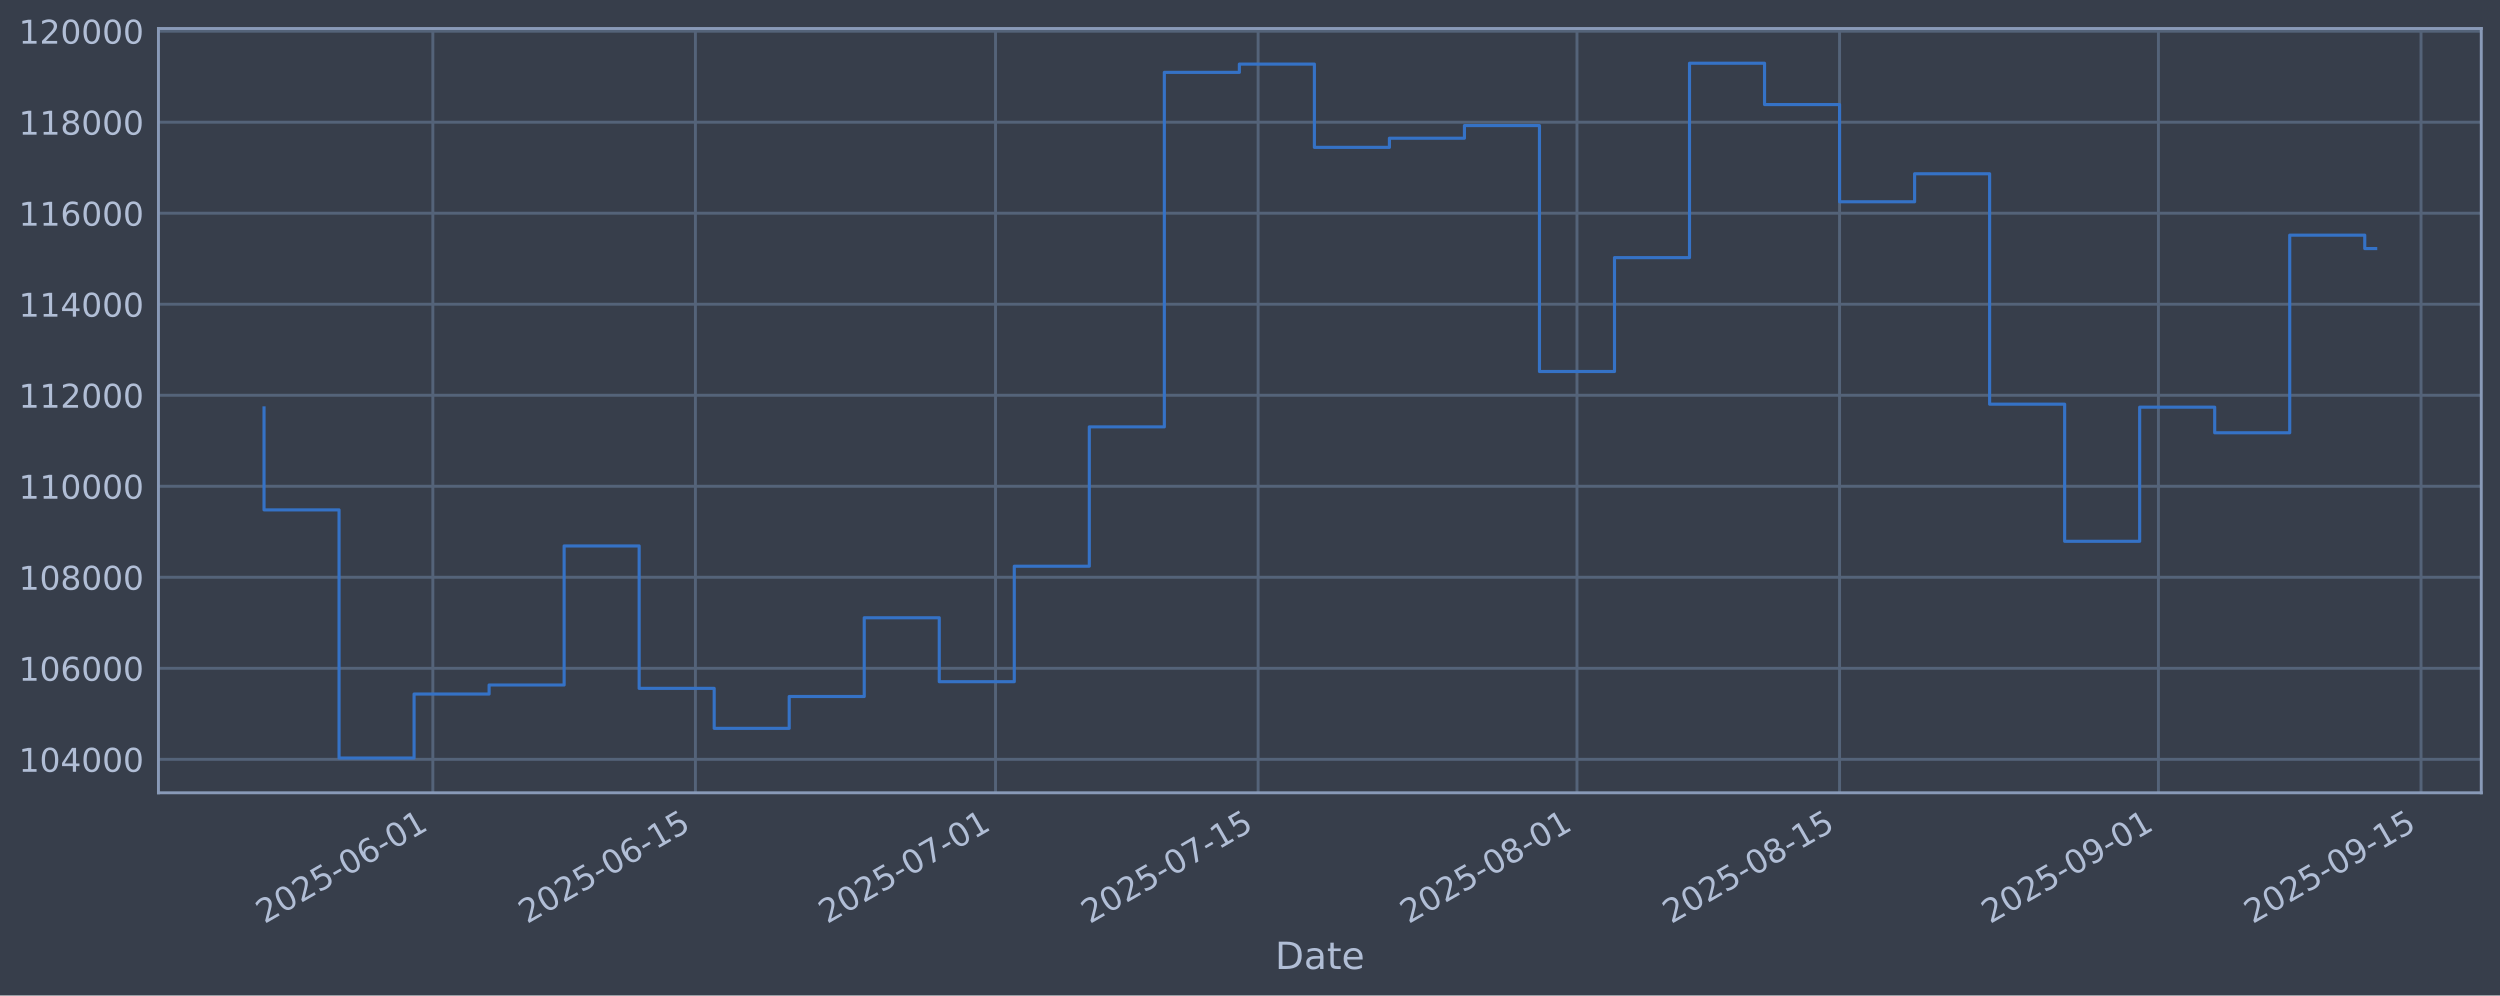
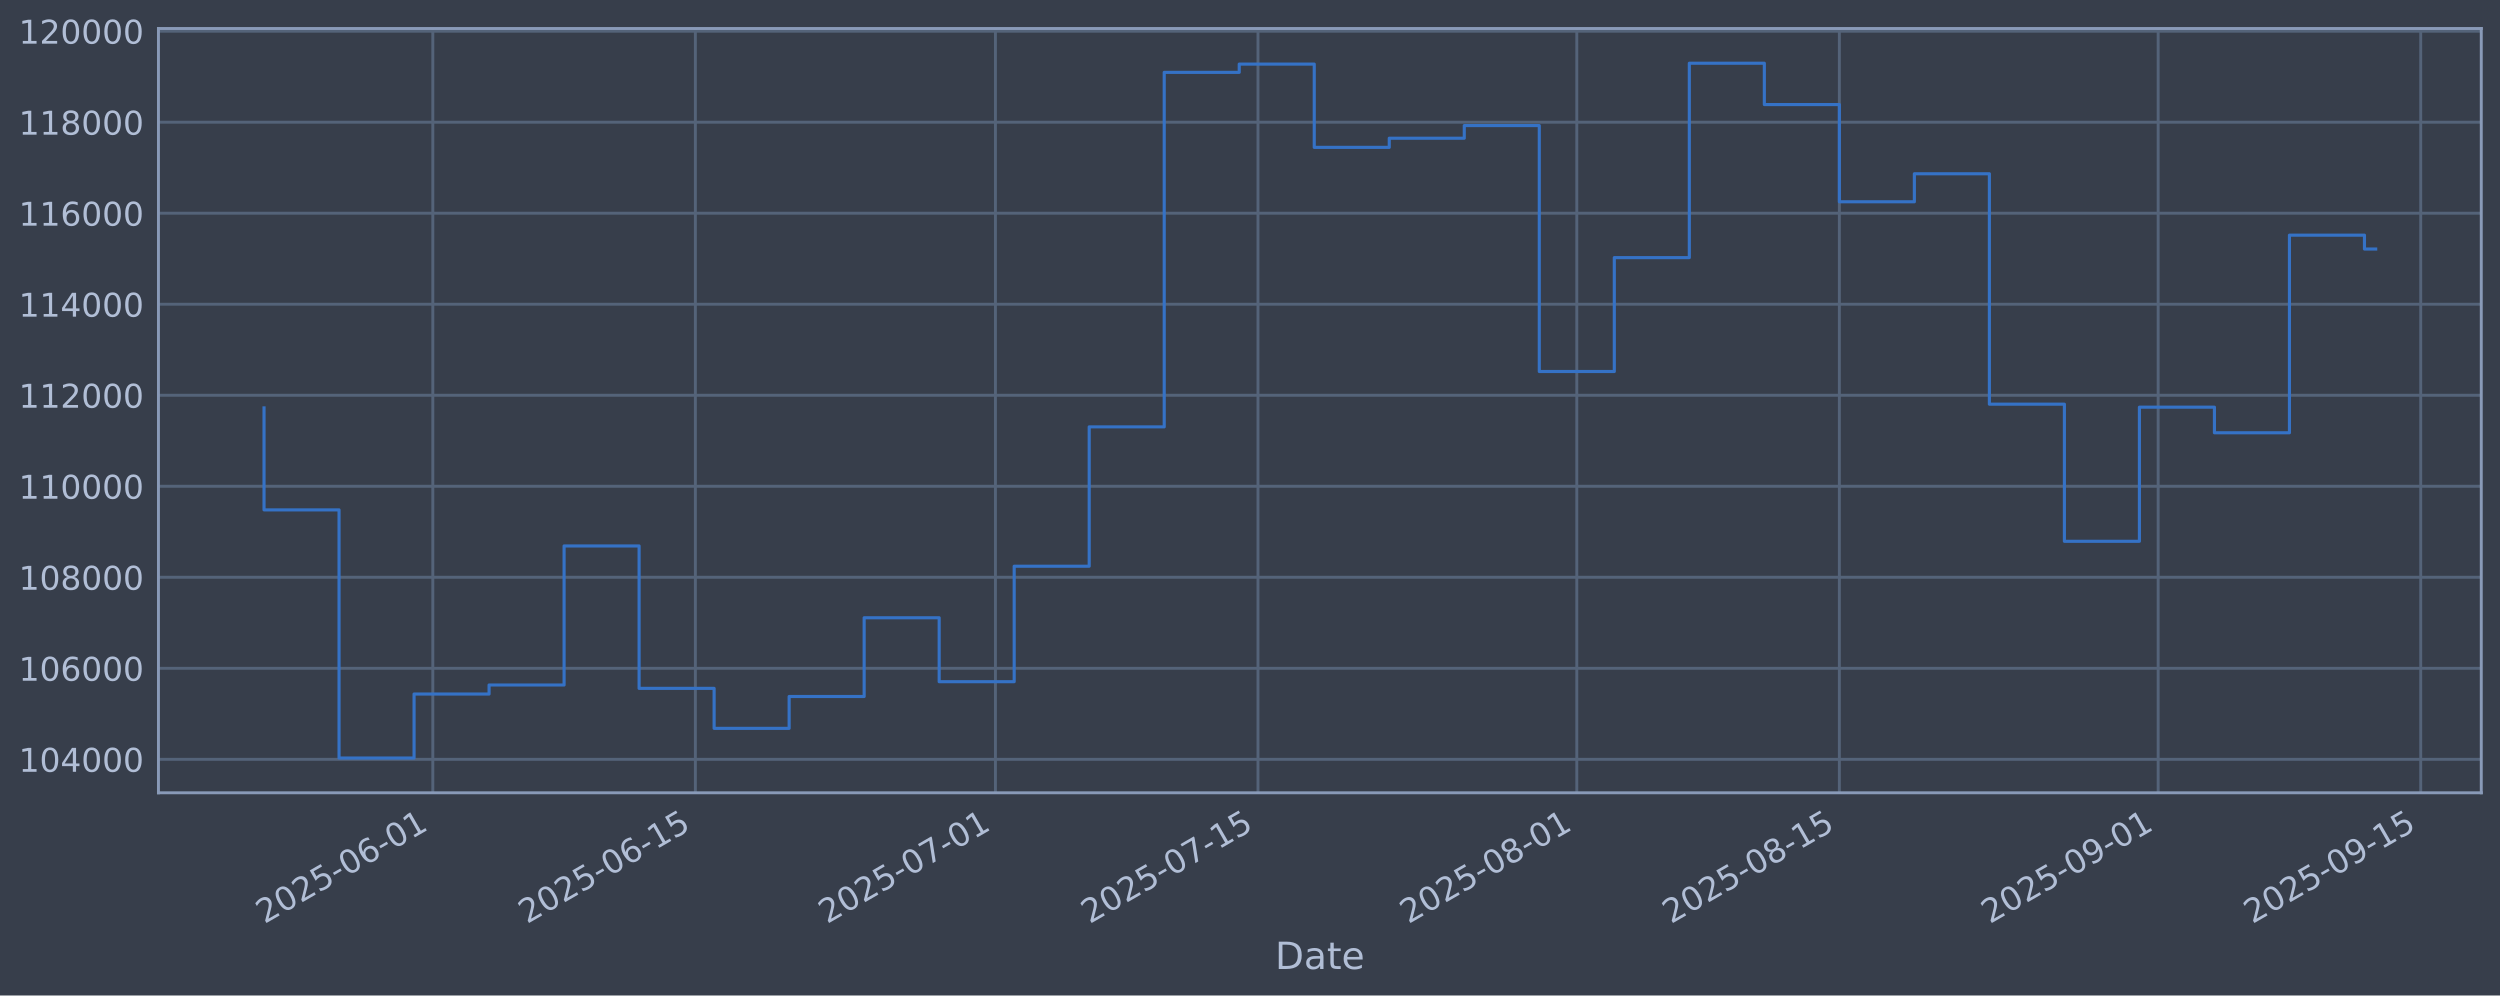
<svg xmlns="http://www.w3.org/2000/svg" xmlns:xlink="http://www.w3.org/1999/xlink" width="960.9pt" height="382.628pt" viewBox="0 0 960.9 382.628" version="1.1">
  <defs>
    <style type="text/css">*{stroke-linejoin: round; stroke-linecap: butt}</style>
  </defs>
  <g id="figure_1">
    <g id="patch_1">
      <path d="M 0 382.628  L 960.9 382.628  L 960.9 0  L 0 0  z " style="fill: #373e4b" />
    </g>
    <g id="axes_1">
      <g id="patch_2">
        <path d="M 60.901 304.718  L 953.701 304.718  L 953.701 10.958  L 60.901 10.958  z " style="fill: #373e4b" />
      </g>
      <g id="matplotlib.axis_1">
        <g id="xtick_1">
          <g id="line2d_1">
-             <path d="M 166.365 304.718  L 166.365 10.958  " clip-path="url(#pbb166e00b1)" style="fill: none; stroke: #546379; stroke-width: 1.12; stroke-linecap: square" />
+             <path d="M 166.356 304.718  L 166.356 10.958  " clip-path="url(#pc08727714b)" style="fill: none; stroke: #546379; stroke-width: 1.12; stroke-linecap: square" />
          </g>
          <g id="line2d_2" />
          <g id="text_1">
-             <g style="fill: #b1bed6" transform="translate(101.6396 355.2226) rotate(-30) scale(0.126 -0.126)">
+             <g style="fill: #b1bed6" transform="translate(101.6308 355.2226) rotate(-30) scale(0.126 -0.126)">
              <defs>
                <path id="DejaVuSans-32" d="M 1228 531  L 3431 531  L 3431 0  L 469 0  L 469 531  Q 828 903 1448 1529  Q 2069 2156 2228 2338  Q 2531 2678 2651 2914  Q 2772 3150 2772 3378  Q 2772 3750 2511 3984  Q 2250 4219 1831 4219  Q 1534 4219 1204 4116  Q 875 4013 500 3803  L 500 4441  Q 881 4594 1212 4672  Q 1544 4750 1819 4750  Q 2544 4750 2975 4387  Q 3406 4025 3406 3419  Q 3406 3131 3298 2873  Q 3191 2616 2906 2266  Q 2828 2175 2409 1742  Q 1991 1309 1228 531  z " transform="scale(0.015625)" />
                <path id="DejaVuSans-30" d="M 2034 4250  Q 1547 4250 1301 3770  Q 1056 3291 1056 2328  Q 1056 1369 1301 889  Q 1547 409 2034 409  Q 2525 409 2770 889  Q 3016 1369 3016 2328  Q 3016 3291 2770 3770  Q 2525 4250 2034 4250  z M 2034 4750  Q 2819 4750 3233 4129  Q 3647 3509 3647 2328  Q 3647 1150 3233 529  Q 2819 -91 2034 -91  Q 1250 -91 836 529  Q 422 1150 422 2328  Q 422 3509 836 4129  Q 1250 4750 2034 4750  z " transform="scale(0.015625)" />
                <path id="DejaVuSans-35" d="M 691 4666  L 3169 4666  L 3169 4134  L 1269 4134  L 1269 2991  Q 1406 3038 1543 3061  Q 1681 3084 1819 3084  Q 2600 3084 3056 2656  Q 3513 2228 3513 1497  Q 3513 744 3044 326  Q 2575 -91 1722 -91  Q 1428 -91 1123 -41  Q 819 9 494 109  L 494 744  Q 775 591 1075 516  Q 1375 441 1709 441  Q 2250 441 2565 725  Q 2881 1009 2881 1497  Q 2881 1984 2565 2268  Q 2250 2553 1709 2553  Q 1456 2553 1204 2497  Q 953 2441 691 2322  L 691 4666  z " transform="scale(0.015625)" />
                <path id="DejaVuSans-2d" d="M 313 2009  L 1997 2009  L 1997 1497  L 313 1497  L 313 2009  z " transform="scale(0.015625)" />
                <path id="DejaVuSans-36" d="M 2113 2584  Q 1688 2584 1439 2293  Q 1191 2003 1191 1497  Q 1191 994 1439 701  Q 1688 409 2113 409  Q 2538 409 2786 701  Q 3034 994 3034 1497  Q 3034 2003 2786 2293  Q 2538 2584 2113 2584  z M 3366 4563  L 3366 3988  Q 3128 4100 2886 4159  Q 2644 4219 2406 4219  Q 1781 4219 1451 3797  Q 1122 3375 1075 2522  Q 1259 2794 1537 2939  Q 1816 3084 2150 3084  Q 2853 3084 3261 2657  Q 3669 2231 3669 1497  Q 3669 778 3244 343  Q 2819 -91 2113 -91  Q 1303 -91 875 529  Q 447 1150 447 2328  Q 447 3434 972 4092  Q 1497 4750 2381 4750  Q 2619 4750 2861 4703  Q 3103 4656 3366 4563  z " transform="scale(0.015625)" />
                <path id="DejaVuSans-31" d="M 794 531  L 1825 531  L 1825 4091  L 703 3866  L 703 4441  L 1819 4666  L 2450 4666  L 2450 531  L 3481 531  L 3481 0  L 794 0  L 794 531  z " transform="scale(0.015625)" />
              </defs>
              <use xlink:href="#DejaVuSans-32" />
              <use xlink:href="#DejaVuSans-30" transform="translate(63.62305 0)" />
              <use xlink:href="#DejaVuSans-32" transform="translate(127.2461 0)" />
              <use xlink:href="#DejaVuSans-35" transform="translate(190.8691 0)" />
              <use xlink:href="#DejaVuSans-2d" transform="translate(254.4922 0)" />
              <use xlink:href="#DejaVuSans-30" transform="translate(290.5762 0)" />
              <use xlink:href="#DejaVuSans-36" transform="translate(354.1992 0)" />
              <use xlink:href="#DejaVuSans-2d" transform="translate(417.8223 0)" />
              <use xlink:href="#DejaVuSans-30" transform="translate(453.9062 0)" />
              <use xlink:href="#DejaVuSans-31" transform="translate(517.5293 0)" />
            </g>
          </g>
        </g>
        <g id="xtick_2">
          <g id="line2d_3">
-             <path d="M 267.294 304.718  L 267.294 10.958  " clip-path="url(#pbb166e00b1)" style="fill: none; stroke: #546379; stroke-width: 1.12; stroke-linecap: square" />
+             <path d="M 267.271 304.718  L 267.271 10.958  " clip-path="url(#pc08727714b)" style="fill: none; stroke: #546379; stroke-width: 1.12; stroke-linecap: square" />
          </g>
          <g id="line2d_4" />
          <g id="text_2">
-             <g style="fill: #b1bed6" transform="translate(202.5683 355.2226) rotate(-30) scale(0.126 -0.126)">
+             <g style="fill: #b1bed6" transform="translate(202.5458 355.2226) rotate(-30) scale(0.126 -0.126)">
              <use xlink:href="#DejaVuSans-32" />
              <use xlink:href="#DejaVuSans-30" transform="translate(63.62305 0)" />
              <use xlink:href="#DejaVuSans-32" transform="translate(127.2461 0)" />
              <use xlink:href="#DejaVuSans-35" transform="translate(190.8691 0)" />
              <use xlink:href="#DejaVuSans-2d" transform="translate(254.4922 0)" />
              <use xlink:href="#DejaVuSans-30" transform="translate(290.5762 0)" />
              <use xlink:href="#DejaVuSans-36" transform="translate(354.1992 0)" />
              <use xlink:href="#DejaVuSans-2d" transform="translate(417.8223 0)" />
              <use xlink:href="#DejaVuSans-31" transform="translate(453.9062 0)" />
              <use xlink:href="#DejaVuSans-35" transform="translate(517.5293 0)" />
            </g>
          </g>
        </g>
        <g id="xtick_3">
          <g id="line2d_5">
-             <path d="M 382.641 304.718  L 382.641 10.958  " clip-path="url(#pbb166e00b1)" style="fill: none; stroke: #546379; stroke-width: 1.12; stroke-linecap: square" />
+             <path d="M 382.603 304.718  L 382.603 10.958  " clip-path="url(#pc08727714b)" style="fill: none; stroke: #546379; stroke-width: 1.12; stroke-linecap: square" />
          </g>
          <g id="line2d_6" />
          <g id="text_3">
-             <g style="fill: #b1bed6" transform="translate(317.9154 355.2226) rotate(-30) scale(0.126 -0.126)">
+             <g style="fill: #b1bed6" transform="translate(317.8773 355.2226) rotate(-30) scale(0.126 -0.126)">
              <defs>
                <path id="DejaVuSans-37" d="M 525 4666  L 3525 4666  L 3525 4397  L 1831 0  L 1172 0  L 2766 4134  L 525 4134  L 525 4666  z " transform="scale(0.015625)" />
              </defs>
              <use xlink:href="#DejaVuSans-32" />
              <use xlink:href="#DejaVuSans-30" transform="translate(63.62305 0)" />
              <use xlink:href="#DejaVuSans-32" transform="translate(127.2461 0)" />
              <use xlink:href="#DejaVuSans-35" transform="translate(190.8691 0)" />
              <use xlink:href="#DejaVuSans-2d" transform="translate(254.4922 0)" />
              <use xlink:href="#DejaVuSans-30" transform="translate(290.5762 0)" />
              <use xlink:href="#DejaVuSans-37" transform="translate(354.1992 0)" />
              <use xlink:href="#DejaVuSans-2d" transform="translate(417.8223 0)" />
              <use xlink:href="#DejaVuSans-30" transform="translate(453.9062 0)" />
              <use xlink:href="#DejaVuSans-31" transform="translate(517.5293 0)" />
            </g>
          </g>
        </g>
        <g id="xtick_4">
          <g id="line2d_7">
-             <path d="M 483.57 304.718  L 483.57 10.958  " clip-path="url(#pbb166e00b1)" style="fill: none; stroke: #546379; stroke-width: 1.12; stroke-linecap: square" />
+             <path d="M 483.518 304.718  L 483.518 10.958  " clip-path="url(#pc08727714b)" style="fill: none; stroke: #546379; stroke-width: 1.12; stroke-linecap: square" />
          </g>
          <g id="line2d_8" />
          <g id="text_4">
-             <g style="fill: #b1bed6" transform="translate(418.8441 355.2226) rotate(-30) scale(0.126 -0.126)">
+             <g style="fill: #b1bed6" transform="translate(418.7924 355.2226) rotate(-30) scale(0.126 -0.126)">
              <use xlink:href="#DejaVuSans-32" />
              <use xlink:href="#DejaVuSans-30" transform="translate(63.62305 0)" />
              <use xlink:href="#DejaVuSans-32" transform="translate(127.2461 0)" />
              <use xlink:href="#DejaVuSans-35" transform="translate(190.8691 0)" />
              <use xlink:href="#DejaVuSans-2d" transform="translate(254.4922 0)" />
              <use xlink:href="#DejaVuSans-30" transform="translate(290.5762 0)" />
              <use xlink:href="#DejaVuSans-37" transform="translate(354.1992 0)" />
              <use xlink:href="#DejaVuSans-2d" transform="translate(417.8223 0)" />
              <use xlink:href="#DejaVuSans-31" transform="translate(453.9062 0)" />
              <use xlink:href="#DejaVuSans-35" transform="translate(517.5293 0)" />
            </g>
          </g>
        </g>
        <g id="xtick_5">
          <g id="line2d_9">
-             <path d="M 606.126 304.718  L 606.126 10.958  " clip-path="url(#pbb166e00b1)" style="fill: none; stroke: #546379; stroke-width: 1.12; stroke-linecap: square" />
+             <path d="M 606.058 304.718  L 606.058 10.958  " clip-path="url(#pc08727714b)" style="fill: none; stroke: #546379; stroke-width: 1.12; stroke-linecap: square" />
          </g>
          <g id="line2d_10" />
          <g id="text_5">
-             <g style="fill: #b1bed6" transform="translate(541.4004 355.2226) rotate(-30) scale(0.126 -0.126)">
+             <g style="fill: #b1bed6" transform="translate(541.3321 355.2226) rotate(-30) scale(0.126 -0.126)">
              <defs>
                <path id="DejaVuSans-38" d="M 2034 2216  Q 1584 2216 1326 1975  Q 1069 1734 1069 1313  Q 1069 891 1326 650  Q 1584 409 2034 409  Q 2484 409 2743 651  Q 3003 894 3003 1313  Q 3003 1734 2745 1975  Q 2488 2216 2034 2216  z M 1403 2484  Q 997 2584 770 2862  Q 544 3141 544 3541  Q 544 4100 942 4425  Q 1341 4750 2034 4750  Q 2731 4750 3128 4425  Q 3525 4100 3525 3541  Q 3525 3141 3298 2862  Q 3072 2584 2669 2484  Q 3125 2378 3379 2068  Q 3634 1759 3634 1313  Q 3634 634 3220 271  Q 2806 -91 2034 -91  Q 1263 -91 848 271  Q 434 634 434 1313  Q 434 1759 690 2068  Q 947 2378 1403 2484  z M 1172 3481  Q 1172 3119 1398 2916  Q 1625 2713 2034 2713  Q 2441 2713 2670 2916  Q 2900 3119 2900 3481  Q 2900 3844 2670 4047  Q 2441 4250 2034 4250  Q 1625 4250 1398 4047  Q 1172 3844 1172 3481  z " transform="scale(0.015625)" />
              </defs>
              <use xlink:href="#DejaVuSans-32" />
              <use xlink:href="#DejaVuSans-30" transform="translate(63.62305 0)" />
              <use xlink:href="#DejaVuSans-32" transform="translate(127.2461 0)" />
              <use xlink:href="#DejaVuSans-35" transform="translate(190.8691 0)" />
              <use xlink:href="#DejaVuSans-2d" transform="translate(254.4922 0)" />
              <use xlink:href="#DejaVuSans-30" transform="translate(290.5762 0)" />
              <use xlink:href="#DejaVuSans-38" transform="translate(354.1992 0)" />
              <use xlink:href="#DejaVuSans-2d" transform="translate(417.8223 0)" />
              <use xlink:href="#DejaVuSans-30" transform="translate(453.9062 0)" />
              <use xlink:href="#DejaVuSans-31" transform="translate(517.5293 0)" />
            </g>
          </g>
        </g>
        <g id="xtick_6">
          <g id="line2d_11">
-             <path d="M 707.055 304.718  L 707.055 10.958  " clip-path="url(#pbb166e00b1)" style="fill: none; stroke: #546379; stroke-width: 1.12; stroke-linecap: square" />
+             <path d="M 706.973 304.718  L 706.973 10.958  " clip-path="url(#pc08727714b)" style="fill: none; stroke: #546379; stroke-width: 1.12; stroke-linecap: square" />
          </g>
          <g id="line2d_12" />
          <g id="text_6">
-             <g style="fill: #b1bed6" transform="translate(642.3291 355.2226) rotate(-30) scale(0.126 -0.126)">
+             <g style="fill: #b1bed6" transform="translate(642.2471 355.2226) rotate(-30) scale(0.126 -0.126)">
              <use xlink:href="#DejaVuSans-32" />
              <use xlink:href="#DejaVuSans-30" transform="translate(63.62305 0)" />
              <use xlink:href="#DejaVuSans-32" transform="translate(127.2461 0)" />
              <use xlink:href="#DejaVuSans-35" transform="translate(190.8691 0)" />
              <use xlink:href="#DejaVuSans-2d" transform="translate(254.4922 0)" />
              <use xlink:href="#DejaVuSans-30" transform="translate(290.5762 0)" />
              <use xlink:href="#DejaVuSans-38" transform="translate(354.1992 0)" />
              <use xlink:href="#DejaVuSans-2d" transform="translate(417.8223 0)" />
              <use xlink:href="#DejaVuSans-31" transform="translate(453.9062 0)" />
              <use xlink:href="#DejaVuSans-35" transform="translate(517.5293 0)" />
            </g>
          </g>
        </g>
        <g id="xtick_7">
          <g id="line2d_13">
-             <path d="M 829.611 304.718  L 829.611 10.958  " clip-path="url(#pbb166e00b1)" style="fill: none; stroke: #546379; stroke-width: 1.12; stroke-linecap: square" />
+             <path d="M 829.512 304.718  L 829.512 10.958  " clip-path="url(#pc08727714b)" style="fill: none; stroke: #546379; stroke-width: 1.12; stroke-linecap: square" />
          </g>
          <g id="line2d_14" />
          <g id="text_7">
-             <g style="fill: #b1bed6" transform="translate(764.8854 355.2226) rotate(-30) scale(0.126 -0.126)">
+             <g style="fill: #b1bed6" transform="translate(764.7868 355.2226) rotate(-30) scale(0.126 -0.126)">
              <defs>
                <path id="DejaVuSans-39" d="M 703 97  L 703 672  Q 941 559 1184 500  Q 1428 441 1663 441  Q 2288 441 2617 861  Q 2947 1281 2994 2138  Q 2813 1869 2534 1725  Q 2256 1581 1919 1581  Q 1219 1581 811 2004  Q 403 2428 403 3163  Q 403 3881 828 4315  Q 1253 4750 1959 4750  Q 2769 4750 3195 4129  Q 3622 3509 3622 2328  Q 3622 1225 3098 567  Q 2575 -91 1691 -91  Q 1453 -91 1209 -44  Q 966 3 703 97  z M 1959 2075  Q 2384 2075 2632 2365  Q 2881 2656 2881 3163  Q 2881 3666 2632 3958  Q 2384 4250 1959 4250  Q 1534 4250 1286 3958  Q 1038 3666 1038 3163  Q 1038 2656 1286 2365  Q 1534 2075 1959 2075  z " transform="scale(0.015625)" />
              </defs>
              <use xlink:href="#DejaVuSans-32" />
              <use xlink:href="#DejaVuSans-30" transform="translate(63.62305 0)" />
              <use xlink:href="#DejaVuSans-32" transform="translate(127.2461 0)" />
              <use xlink:href="#DejaVuSans-35" transform="translate(190.8691 0)" />
              <use xlink:href="#DejaVuSans-2d" transform="translate(254.4922 0)" />
              <use xlink:href="#DejaVuSans-30" transform="translate(290.5762 0)" />
              <use xlink:href="#DejaVuSans-39" transform="translate(354.1992 0)" />
              <use xlink:href="#DejaVuSans-2d" transform="translate(417.8223 0)" />
              <use xlink:href="#DejaVuSans-30" transform="translate(453.9062 0)" />
              <use xlink:href="#DejaVuSans-31" transform="translate(517.5293 0)" />
            </g>
          </g>
        </g>
        <g id="xtick_8">
          <g id="line2d_15">
-             <path d="M 930.54 304.718  L 930.54 10.958  " clip-path="url(#pbb166e00b1)" style="fill: none; stroke: #546379; stroke-width: 1.12; stroke-linecap: square" />
+             <path d="M 930.427 304.718  L 930.427 10.958  " clip-path="url(#pc08727714b)" style="fill: none; stroke: #546379; stroke-width: 1.12; stroke-linecap: square" />
          </g>
          <g id="line2d_16" />
          <g id="text_8">
-             <g style="fill: #b1bed6" transform="translate(865.8141 355.2226) rotate(-30) scale(0.126 -0.126)">
+             <g style="fill: #b1bed6" transform="translate(865.7019 355.2226) rotate(-30) scale(0.126 -0.126)">
              <use xlink:href="#DejaVuSans-32" />
              <use xlink:href="#DejaVuSans-30" transform="translate(63.62305 0)" />
              <use xlink:href="#DejaVuSans-32" transform="translate(127.2461 0)" />
              <use xlink:href="#DejaVuSans-35" transform="translate(190.8691 0)" />
              <use xlink:href="#DejaVuSans-2d" transform="translate(254.4922 0)" />
              <use xlink:href="#DejaVuSans-30" transform="translate(290.5762 0)" />
              <use xlink:href="#DejaVuSans-39" transform="translate(354.1992 0)" />
              <use xlink:href="#DejaVuSans-2d" transform="translate(417.8223 0)" />
              <use xlink:href="#DejaVuSans-31" transform="translate(453.9062 0)" />
              <use xlink:href="#DejaVuSans-35" transform="translate(517.5293 0)" />
            </g>
          </g>
        </g>
        <g id="text_9">
          <g style="fill: #b1bed6" transform="translate(490.0914 372.4337) scale(0.144 -0.144)">
            <defs>
              <path id="DejaVuSans-44" d="M 1259 4147  L 1259 519  L 2022 519  Q 2988 519 3436 956  Q 3884 1394 3884 2338  Q 3884 3275 3436 3711  Q 2988 4147 2022 4147  L 1259 4147  z M 628 4666  L 1925 4666  Q 3281 4666 3915 4102  Q 4550 3538 4550 2338  Q 4550 1131 3912 565  Q 3275 0 1925 0  L 628 0  L 628 4666  z " transform="scale(0.015625)" />
              <path id="DejaVuSans-61" d="M 2194 1759  Q 1497 1759 1228 1600  Q 959 1441 959 1056  Q 959 750 1161 570  Q 1363 391 1709 391  Q 2188 391 2477 730  Q 2766 1069 2766 1631  L 2766 1759  L 2194 1759  z M 3341 1997  L 3341 0  L 2766 0  L 2766 531  Q 2569 213 2275 61  Q 1981 -91 1556 -91  Q 1019 -91 701 211  Q 384 513 384 1019  Q 384 1609 779 1909  Q 1175 2209 1959 2209  L 2766 2209  L 2766 2266  Q 2766 2663 2505 2880  Q 2244 3097 1772 3097  Q 1472 3097 1187 3025  Q 903 2953 641 2809  L 641 3341  Q 956 3463 1253 3523  Q 1550 3584 1831 3584  Q 2591 3584 2966 3190  Q 3341 2797 3341 1997  z " transform="scale(0.015625)" />
              <path id="DejaVuSans-74" d="M 1172 4494  L 1172 3500  L 2356 3500  L 2356 3053  L 1172 3053  L 1172 1153  Q 1172 725 1289 603  Q 1406 481 1766 481  L 2356 481  L 2356 0  L 1766 0  Q 1100 0 847 248  Q 594 497 594 1153  L 594 3053  L 172 3053  L 172 3500  L 594 3500  L 594 4494  L 1172 4494  z " transform="scale(0.015625)" />
              <path id="DejaVuSans-65" d="M 3597 1894  L 3597 1613  L 953 1613  Q 991 1019 1311 708  Q 1631 397 2203 397  Q 2534 397 2845 478  Q 3156 559 3463 722  L 3463 178  Q 3153 47 2828 -22  Q 2503 -91 2169 -91  Q 1331 -91 842 396  Q 353 884 353 1716  Q 353 2575 817 3079  Q 1281 3584 2069 3584  Q 2775 3584 3186 3129  Q 3597 2675 3597 1894  z M 3022 2063  Q 3016 2534 2758 2815  Q 2500 3097 2075 3097  Q 1594 3097 1305 2825  Q 1016 2553 972 2059  L 3022 2063  z " transform="scale(0.015625)" />
            </defs>
            <use xlink:href="#DejaVuSans-44" />
            <use xlink:href="#DejaVuSans-61" transform="translate(77.00195 0)" />
            <use xlink:href="#DejaVuSans-74" transform="translate(138.2812 0)" />
            <use xlink:href="#DejaVuSans-65" transform="translate(177.4902 0)" />
          </g>
        </g>
      </g>
      <g id="matplotlib.axis_2">
        <g id="ytick_1">
          <g id="line2d_17">
-             <path d="M 60.901 291.85  L 953.701 291.85  " clip-path="url(#pbb166e00b1)" style="fill: none; stroke: #546379; stroke-width: 1.12; stroke-linecap: square" />
+             <path d="M 60.901 291.85  L 953.701 291.85  " clip-path="url(#pc08727714b)" style="fill: none; stroke: #546379; stroke-width: 1.12; stroke-linecap: square" />
          </g>
          <g id="line2d_18" />
          <g id="text_10">
            <g style="fill: #b1bed6" transform="translate(7.2 296.6367) scale(0.126 -0.126)">
              <defs>
                <path id="DejaVuSans-34" d="M 2419 4116  L 825 1625  L 2419 1625  L 2419 4116  z M 2253 4666  L 3047 4666  L 3047 1625  L 3713 1625  L 3713 1100  L 3047 1100  L 3047 0  L 2419 0  L 2419 1100  L 313 1100  L 313 1709  L 2253 4666  z " transform="scale(0.015625)" />
              </defs>
              <use xlink:href="#DejaVuSans-31" />
              <use xlink:href="#DejaVuSans-30" transform="translate(63.62305 0)" />
              <use xlink:href="#DejaVuSans-34" transform="translate(127.2461 0)" />
              <use xlink:href="#DejaVuSans-30" transform="translate(190.8691 0)" />
              <use xlink:href="#DejaVuSans-30" transform="translate(254.4922 0)" />
              <use xlink:href="#DejaVuSans-30" transform="translate(318.1152 0)" />
            </g>
          </g>
        </g>
        <g id="ytick_2">
          <g id="line2d_19">
-             <path d="M 60.901 256.867  L 953.701 256.867  " clip-path="url(#pbb166e00b1)" style="fill: none; stroke: #546379; stroke-width: 1.12; stroke-linecap: square" />
+             <path d="M 60.901 256.867  L 953.701 256.867  " clip-path="url(#pc08727714b)" style="fill: none; stroke: #546379; stroke-width: 1.12; stroke-linecap: square" />
          </g>
          <g id="line2d_20" />
          <g id="text_11">
            <g style="fill: #b1bed6" transform="translate(7.2 261.6538) scale(0.126 -0.126)">
              <use xlink:href="#DejaVuSans-31" />
              <use xlink:href="#DejaVuSans-30" transform="translate(63.62305 0)" />
              <use xlink:href="#DejaVuSans-36" transform="translate(127.2461 0)" />
              <use xlink:href="#DejaVuSans-30" transform="translate(190.8691 0)" />
              <use xlink:href="#DejaVuSans-30" transform="translate(254.4922 0)" />
              <use xlink:href="#DejaVuSans-30" transform="translate(318.1152 0)" />
            </g>
          </g>
        </g>
        <g id="ytick_3">
          <g id="line2d_21">
-             <path d="M 60.901 221.884  L 953.701 221.884  " clip-path="url(#pbb166e00b1)" style="fill: none; stroke: #546379; stroke-width: 1.12; stroke-linecap: square" />
+             <path d="M 60.901 221.884  L 953.701 221.884  " clip-path="url(#pc08727714b)" style="fill: none; stroke: #546379; stroke-width: 1.12; stroke-linecap: square" />
          </g>
          <g id="line2d_22" />
          <g id="text_12">
            <g style="fill: #b1bed6" transform="translate(7.2 226.671) scale(0.126 -0.126)">
              <use xlink:href="#DejaVuSans-31" />
              <use xlink:href="#DejaVuSans-30" transform="translate(63.62305 0)" />
              <use xlink:href="#DejaVuSans-38" transform="translate(127.2461 0)" />
              <use xlink:href="#DejaVuSans-30" transform="translate(190.8691 0)" />
              <use xlink:href="#DejaVuSans-30" transform="translate(254.4922 0)" />
              <use xlink:href="#DejaVuSans-30" transform="translate(318.1152 0)" />
            </g>
          </g>
        </g>
        <g id="ytick_4">
          <g id="line2d_23">
-             <path d="M 60.901 186.901  L 953.701 186.901  " clip-path="url(#pbb166e00b1)" style="fill: none; stroke: #546379; stroke-width: 1.12; stroke-linecap: square" />
+             <path d="M 60.901 186.901  L 953.701 186.901  " clip-path="url(#pc08727714b)" style="fill: none; stroke: #546379; stroke-width: 1.12; stroke-linecap: square" />
          </g>
          <g id="line2d_24" />
          <g id="text_13">
            <g style="fill: #b1bed6" transform="translate(7.2 191.6882) scale(0.126 -0.126)">
              <use xlink:href="#DejaVuSans-31" />
              <use xlink:href="#DejaVuSans-31" transform="translate(63.62305 0)" />
              <use xlink:href="#DejaVuSans-30" transform="translate(127.2461 0)" />
              <use xlink:href="#DejaVuSans-30" transform="translate(190.8691 0)" />
              <use xlink:href="#DejaVuSans-30" transform="translate(254.4922 0)" />
              <use xlink:href="#DejaVuSans-30" transform="translate(318.1152 0)" />
            </g>
          </g>
        </g>
        <g id="ytick_5">
          <g id="line2d_25">
-             <path d="M 60.901 151.918  L 953.701 151.918  " clip-path="url(#pbb166e00b1)" style="fill: none; stroke: #546379; stroke-width: 1.12; stroke-linecap: square" />
+             <path d="M 60.901 151.918  L 953.701 151.918  " clip-path="url(#pc08727714b)" style="fill: none; stroke: #546379; stroke-width: 1.12; stroke-linecap: square" />
          </g>
          <g id="line2d_26" />
          <g id="text_14">
            <g style="fill: #b1bed6" transform="translate(7.2 156.7053) scale(0.126 -0.126)">
              <use xlink:href="#DejaVuSans-31" />
              <use xlink:href="#DejaVuSans-31" transform="translate(63.62305 0)" />
              <use xlink:href="#DejaVuSans-32" transform="translate(127.2461 0)" />
              <use xlink:href="#DejaVuSans-30" transform="translate(190.8691 0)" />
              <use xlink:href="#DejaVuSans-30" transform="translate(254.4922 0)" />
              <use xlink:href="#DejaVuSans-30" transform="translate(318.1152 0)" />
            </g>
          </g>
        </g>
        <g id="ytick_6">
          <g id="line2d_27">
-             <path d="M 60.901 116.936  L 953.701 116.936  " clip-path="url(#pbb166e00b1)" style="fill: none; stroke: #546379; stroke-width: 1.12; stroke-linecap: square" />
+             <path d="M 60.901 116.936  L 953.701 116.936  " clip-path="url(#pc08727714b)" style="fill: none; stroke: #546379; stroke-width: 1.12; stroke-linecap: square" />
          </g>
          <g id="line2d_28" />
          <g id="text_15">
            <g style="fill: #b1bed6" transform="translate(7.2 121.7225) scale(0.126 -0.126)">
              <use xlink:href="#DejaVuSans-31" />
              <use xlink:href="#DejaVuSans-31" transform="translate(63.62305 0)" />
              <use xlink:href="#DejaVuSans-34" transform="translate(127.2461 0)" />
              <use xlink:href="#DejaVuSans-30" transform="translate(190.8691 0)" />
              <use xlink:href="#DejaVuSans-30" transform="translate(254.4922 0)" />
              <use xlink:href="#DejaVuSans-30" transform="translate(318.1152 0)" />
            </g>
          </g>
        </g>
        <g id="ytick_7">
          <g id="line2d_29">
-             <path d="M 60.901 81.953  L 953.701 81.953  " clip-path="url(#pbb166e00b1)" style="fill: none; stroke: #546379; stroke-width: 1.12; stroke-linecap: square" />
+             <path d="M 60.901 81.953  L 953.701 81.953  " clip-path="url(#pc08727714b)" style="fill: none; stroke: #546379; stroke-width: 1.12; stroke-linecap: square" />
          </g>
          <g id="line2d_30" />
          <g id="text_16">
            <g style="fill: #b1bed6" transform="translate(7.2 86.73969) scale(0.126 -0.126)">
              <use xlink:href="#DejaVuSans-31" />
              <use xlink:href="#DejaVuSans-31" transform="translate(63.62305 0)" />
              <use xlink:href="#DejaVuSans-36" transform="translate(127.2461 0)" />
              <use xlink:href="#DejaVuSans-30" transform="translate(190.8691 0)" />
              <use xlink:href="#DejaVuSans-30" transform="translate(254.4922 0)" />
              <use xlink:href="#DejaVuSans-30" transform="translate(318.1152 0)" />
            </g>
          </g>
        </g>
        <g id="ytick_8">
          <g id="line2d_31">
-             <path d="M 60.901 46.97  L 953.701 46.97  " clip-path="url(#pbb166e00b1)" style="fill: none; stroke: #546379; stroke-width: 1.12; stroke-linecap: square" />
+             <path d="M 60.901 46.97  L 953.701 46.97  " clip-path="url(#pc08727714b)" style="fill: none; stroke: #546379; stroke-width: 1.12; stroke-linecap: square" />
          </g>
          <g id="line2d_32" />
          <g id="text_17">
            <g style="fill: #b1bed6" transform="translate(7.2 51.75686) scale(0.126 -0.126)">
              <use xlink:href="#DejaVuSans-31" />
              <use xlink:href="#DejaVuSans-31" transform="translate(63.62305 0)" />
              <use xlink:href="#DejaVuSans-38" transform="translate(127.2461 0)" />
              <use xlink:href="#DejaVuSans-30" transform="translate(190.8691 0)" />
              <use xlink:href="#DejaVuSans-30" transform="translate(254.4922 0)" />
              <use xlink:href="#DejaVuSans-30" transform="translate(318.1152 0)" />
            </g>
          </g>
        </g>
        <g id="ytick_9">
          <g id="line2d_33">
-             <path d="M 60.901 11.987  L 953.701 11.987  " clip-path="url(#pbb166e00b1)" style="fill: none; stroke: #546379; stroke-width: 1.12; stroke-linecap: square" />
+             <path d="M 60.901 11.987  L 953.701 11.987  " clip-path="url(#pc08727714b)" style="fill: none; stroke: #546379; stroke-width: 1.12; stroke-linecap: square" />
          </g>
          <g id="line2d_34" />
          <g id="text_18">
            <g style="fill: #b1bed6" transform="translate(7.2 16.77403) scale(0.126 -0.126)">
              <use xlink:href="#DejaVuSans-31" />
              <use xlink:href="#DejaVuSans-32" transform="translate(63.62305 0)" />
              <use xlink:href="#DejaVuSans-30" transform="translate(127.2461 0)" />
              <use xlink:href="#DejaVuSans-30" transform="translate(190.8691 0)" />
              <use xlink:href="#DejaVuSans-30" transform="translate(254.4922 0)" />
              <use xlink:href="#DejaVuSans-30" transform="translate(318.1152 0)" />
            </g>
          </g>
        </g>
      </g>
      <g id="line2d_35">
-         <path d="M 101.482 156.778  L 101.482 195.974  L 130.319 195.974  L 130.319 291.366  L 159.156 291.366  L 159.156 266.759  L 187.993 266.759  L 187.993 263.286  L 216.829 263.286  L 216.829 209.841  L 245.666 209.841  L 245.666 264.586  L 274.503 264.586  L 274.503 279.95  L 303.34 279.95  L 303.34 267.706  L 332.177 267.706  L 332.177 237.446  L 361.013 237.446  L 361.013 262.012  L 389.85 262.012  L 389.85 217.631  L 418.687 217.631  L 418.687 164.07  L 447.524 164.07  L 447.524 27.81  L 476.36 27.81  L 476.36 24.636  L 505.197 24.636  L 505.197 56.646  L 534.034 56.646  L 534.034 53.121  L 562.871 53.121  L 562.871 48.272  L 591.707 48.272  L 591.707 142.793  L 620.544 142.793  L 620.544 99.016  L 649.381 99.016  L 649.381 24.311  L 678.218 24.311  L 678.218 40.185  L 707.055 40.185  L 707.055 77.56  L 735.891 77.56  L 735.891 66.788  L 764.728 66.788  L 764.728 155.356  L 793.565 155.356  L 793.565 208.052  L 822.402 208.052  L 822.402 156.509  L 851.238 156.509  L 851.238 166.341  L 880.075 166.341  L 880.075 90.389  L 908.912 90.389  L 908.912 95.531  L 913.119 95.531  " clip-path="url(#pbb166e00b1)" style="fill: none; stroke: #3572c6; stroke-width: 1.2; stroke-linecap: square" />
+         <path d="M 101.482 156.778  L 101.482 195.974  L 130.315 195.974  L 130.315 291.366  L 159.148 291.366  L 159.148 266.759  L 187.981 266.759  L 187.981 263.286  L 216.814 263.286  L 216.814 209.841  L 245.647 209.841  L 245.647 264.586  L 274.48 264.586  L 274.48 279.95  L 303.312 279.95  L 303.312 267.706  L 332.145 267.706  L 332.145 237.446  L 360.978 237.446  L 360.978 262.012  L 389.811 262.012  L 389.811 217.631  L 418.644 217.631  L 418.644 164.07  L 447.477 164.07  L 447.477 27.81  L 476.31 27.81  L 476.31 24.636  L 505.143 24.636  L 505.143 56.646  L 533.975 56.646  L 533.975 53.121  L 562.808 53.121  L 562.808 48.272  L 591.641 48.272  L 591.641 142.793  L 620.474 142.793  L 620.474 99.016  L 649.307 99.016  L 649.307 24.311  L 678.14 24.311  L 678.14 40.185  L 706.973 40.185  L 706.973 77.56  L 735.805 77.56  L 735.805 66.788  L 764.638 66.788  L 764.638 155.356  L 793.471 155.356  L 793.471 208.052  L 822.304 208.052  L 822.304 156.509  L 851.137 156.509  L 851.137 166.341  L 879.97 166.341  L 879.97 90.389  L 908.803 90.389  L 908.803 95.713  L 913.119 95.713  " clip-path="url(#pc08727714b)" style="fill: none; stroke: #3572c6; stroke-width: 1.2; stroke-linecap: square" />
      </g>
      <g id="patch_3">
        <path d="M 60.901 304.718  L 60.901 10.958  " style="fill: none; stroke: #899ab8; stroke-width: 1.12; stroke-linejoin: miter; stroke-linecap: square" />
      </g>
      <g id="patch_4">
        <path d="M 953.701 304.718  L 953.701 10.958  " style="fill: none; stroke: #899ab8; stroke-width: 1.12; stroke-linejoin: miter; stroke-linecap: square" />
      </g>
      <g id="patch_5">
        <path d="M 60.901 304.718  L 953.701 304.718  " style="fill: none; stroke: #899ab8; stroke-width: 1.12; stroke-linejoin: miter; stroke-linecap: square" />
      </g>
      <g id="patch_6">
        <path d="M 60.901 10.958  L 953.701 10.958  " style="fill: none; stroke: #899ab8; stroke-width: 1.12; stroke-linejoin: miter; stroke-linecap: square" />
      </g>
    </g>
  </g>
  <defs>
-     <clipPath id="pbb166e00b1">
+     <clipPath id="pc08727714b">
      <rect x="60.901" y="10.958" width="892.8" height="293.76" />
    </clipPath>
  </defs>
</svg>
